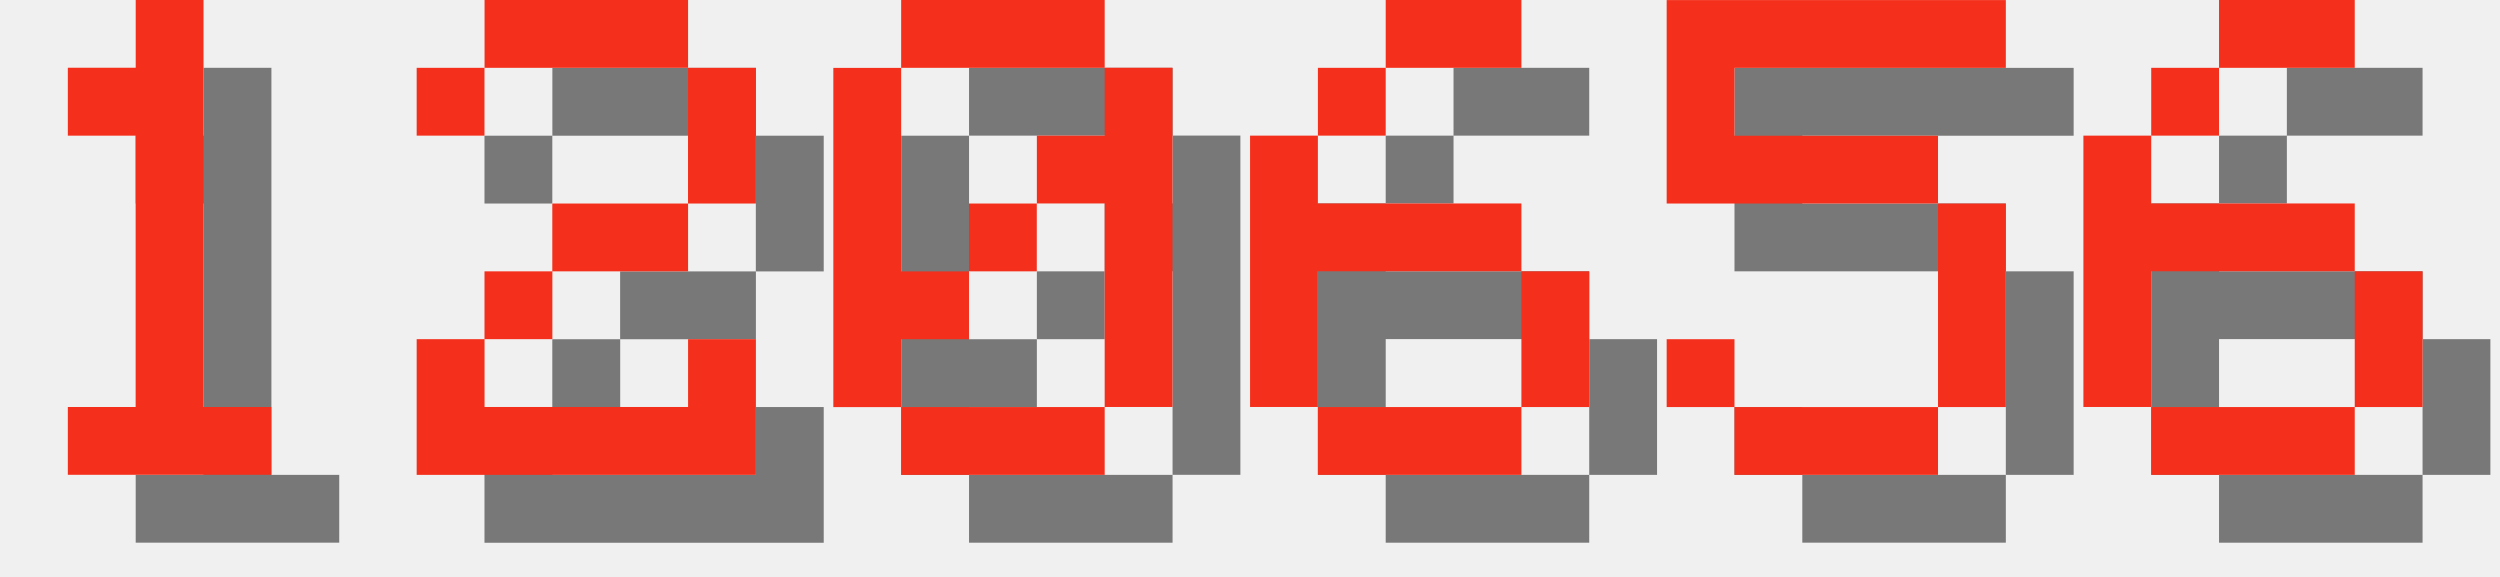
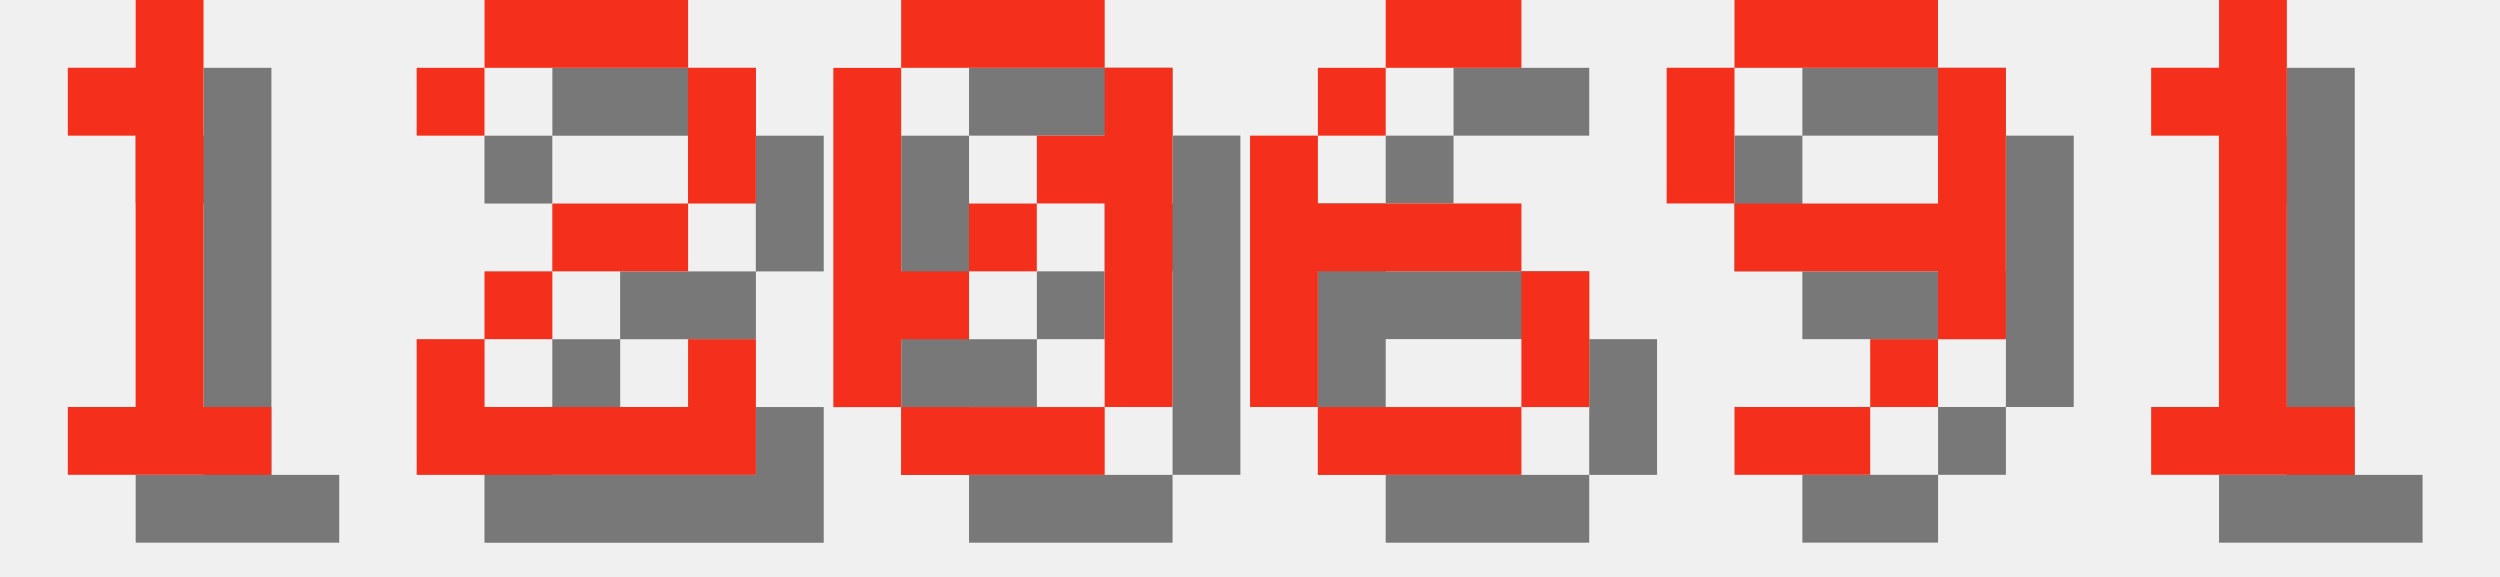
<svg xmlns="http://www.w3.org/2000/svg" version="1.1" width="156.0" height="36">
  <style>
        .text-foreground {
            fill: #F4301C;
        }
        .text-shadow {
            fill: #000000;
            fill-opacity: 0.5;
        }
    </style>
  <g class="digit" id="digit_1" transform="translate(0.0, 0), scale(4)">
    <path id="digit_1_shadow" class="text-shadow" d="m2.117 2.117v1.058h1.058v4.233h-1.058v1.058h3.175v-1.058h-1.058v-6.35h-1.058v1.058h-1.058z" fill-opacity=".5" style="paint-order:stroke fill markers" />
    <path id="digit_1_fg" class="text-foreground" d="m1.058 1.058v1.058h1.058v4.233h-1.058v1.058h3.175v-1.058h-1.058v-6.35h-1.058v1.058h-1.058z" fill="#fff" style="paint-order:stroke fill markers" />
  </g>
  <g class="digit" id="digit_2" transform="translate(26.0, 0), scale(4)">
    <path id="digit_2_shadow" class="text-shadow" d="m1.058 2.117v1.058h1.058v-1.058h3.175v2.117h-2.117v1.058h-1.058v1.058h-1.058v2.117h5.292v-2.117h-1.058v1.058h-3.175v-1.058h1.058v-1.058h2.117v-1.058h1.058v-2.117h-1.058v-1.058h-3.175v1.058h-1.058z" fill-opacity=".5" style="paint-order:stroke fill markers" />
    <path id="digit_2_fg" class="text-foreground" d="m0 1.058v1.058h1.058v-1.058h3.175v2.117h-2.117v1.058h-1.058v1.058h-1.058v2.117h5.292v-2.117h-1.058v1.058h-3.175v-1.058h1.058v-1.058h2.117v-1.058h1.058v-2.117h-1.058v-1.058h-3.175v1.058h-1.058z" fill="#fff" style="paint-order:stroke fill markers" />
  </g>
  <g class="digit" id="digit_0" transform="translate(52.0, 0), scale(4)">
    <path id="digit_0_shadow" class="text-shadow" d="m2.117 1.058v1.058h3.175v-1.058h-3.175zm3.175 1.058v1.058h-1.058v1.058h1.058v3.175h1.058v-5.292h-1.058zm0 5.292h-3.175v1.058h3.175v-1.058zm-3.175 0v-1.058h1.058v-1.058h-1.058v-3.175h-1.058v5.292h1.058zm1.058-2.117h1.058v-1.058h-1.058v1.058z" fill-opacity=".5" style="paint-order:stroke fill markers" />
    <path id="digit_0_fg" class="text-foreground" d="m1.058 0v1.058h3.175v-1.058h-3.175zm3.175 1.058v1.058h-1.058v1.058h1.058v3.175h1.058v-5.292h-1.058zm0 5.292h-3.175v1.058h3.175v-1.058zm-3.175 0v-1.058h1.058v-1.058h-1.058v-3.175h-1.058v5.292h1.058zm1.058-2.117h1.058v-1.058h-1.058v1.058z" fill="#fff" style="paint-order:stroke fill markers" />
  </g>
  <g class="digit" id="digit_6" transform="translate(78.0, 0), scale(4)">
    <path id="digit_6_shadow" class="text-shadow" d="m3.175 1.058v1.058h2.117v-1.058h-2.117zm0 1.058h-1.058v1.058h1.058v-1.058zm-1.058 1.058h-1.058v4.233h1.058v-2.117h3.175v-1.058h-3.175v-1.058zm3.175 2.117v2.117h1.058v-2.117h-1.058zm0 2.117h-3.175v1.058h3.175v-1.058z" fill-opacity=".5" style="paint-order:stroke fill markers" />
    <path id="digit_6_fg" class="text-foreground" d="m2.117 0v1.058h2.117v-1.058h-2.117zm0 1.058h-1.058v1.058h1.058v-1.058zm-1.058 1.058h-1.058v4.233h1.058v-2.117h3.175v-1.058h-3.175v-1.058zm3.175 2.117v2.117h1.058v-2.117h-1.058zm0 2.117h-3.175v1.058h3.175v-1.058z" fill="#fff" style="paint-order:stroke fill markers" />
  </g>
-   <g class="digit" id="digit_5" transform="translate(104.0, 0), scale(4)">
-     <path id="digit_5_shadow" class="text-shadow" d="m1.058 1.058v3.175h4.233v3.175h-3.175v-1.058h-1.058v1.058h1.058v1.058h3.175v-1.058h1.058v-3.175h-1.058v-1.058h-3.175v-1.058h4.233v-1.058h-5.292z" fill-opacity=".5" style="paint-order:stroke fill markers" />
-     <path id="digit_5_fg" class="text-foreground" d="m0 0v3.175h4.233v3.175h-3.175v-1.058h-1.058v1.058h1.058v1.058h3.175v-1.058h1.058v-3.175h-1.058v-1.058h-3.175v-1.058h4.233v-1.058h-5.292z" fill="#fff" style="paint-order:stroke fill markers" />
+   <g class="digit" id="digit_9" transform="translate(104.0, 0), scale(4)">
+     <path id="digit_9_shadow" class="text-shadow" d="m2.117 1.058v1.058h3.175v-1.058h-3.175zm3.175 1.058v2.117h-3.175v1.058h3.175v1.058h1.058v-4.233h-1.058zm0 4.233h-1.058v1.058h1.058v-1.058zm-1.058 1.058h-2.117v1.058h2.117v-1.058zm-2.117-3.175v-2.117h-1.058v2.117h1.058z" fill-opacity=".5" style="paint-order:stroke fill markers" />
+     <path id="digit_9_fg" class="text-foreground" d="m1.058 0v1.058h3.175v-1.058h-3.175zm3.175 1.058v2.117h-3.175v1.058h3.175v1.058h1.058v-4.233h-1.058zm0 4.233h-1.058v1.058h1.058v-1.058zm-1.058 1.058h-2.117v1.058h2.117v-1.058zm-2.117-3.175v-2.117h-1.058v2.117h1.058z" fill="#fff" style="paint-order:stroke fill markers" />
  </g>
-   <g class="digit" id="digit_6" transform="translate(130.0, 0), scale(4)">
-     <path id="digit_6_shadow" class="text-shadow" d="m3.175 1.058v1.058h2.117v-1.058h-2.117zm0 1.058h-1.058v1.058h1.058v-1.058zm-1.058 1.058h-1.058v4.233h1.058v-2.117h3.175v-1.058h-3.175v-1.058zm3.175 2.117v2.117h1.058v-2.117h-1.058zm0 2.117h-3.175v1.058h3.175v-1.058z" fill-opacity=".5" style="paint-order:stroke fill markers" />
-     <path id="digit_6_fg" class="text-foreground" d="m2.117 0v1.058h2.117v-1.058h-2.117zm0 1.058h-1.058v1.058h1.058v-1.058zm-1.058 1.058h-1.058v4.233h1.058v-2.117h3.175v-1.058h-3.175v-1.058zm3.175 2.117v2.117h1.058v-2.117h-1.058zm0 2.117h-3.175v1.058h3.175v-1.058z" fill="#fff" style="paint-order:stroke fill markers" />
+   <g class="digit" id="digit_1" transform="translate(130.0, 0), scale(4)">
+     <path id="digit_1_shadow" class="text-shadow" d="m2.117 2.117v1.058h1.058v4.233h-1.058v1.058h3.175v-1.058h-1.058v-6.35h-1.058v1.058h-1.058z" fill-opacity=".5" style="paint-order:stroke fill markers" />
+     <path id="digit_1_fg" class="text-foreground" d="m1.058 1.058v1.058h1.058v4.233h-1.058v1.058h3.175v-1.058h-1.058v-6.35h-1.058v1.058h-1.058z" fill="#fff" style="paint-order:stroke fill markers" />
  </g>
</svg>
